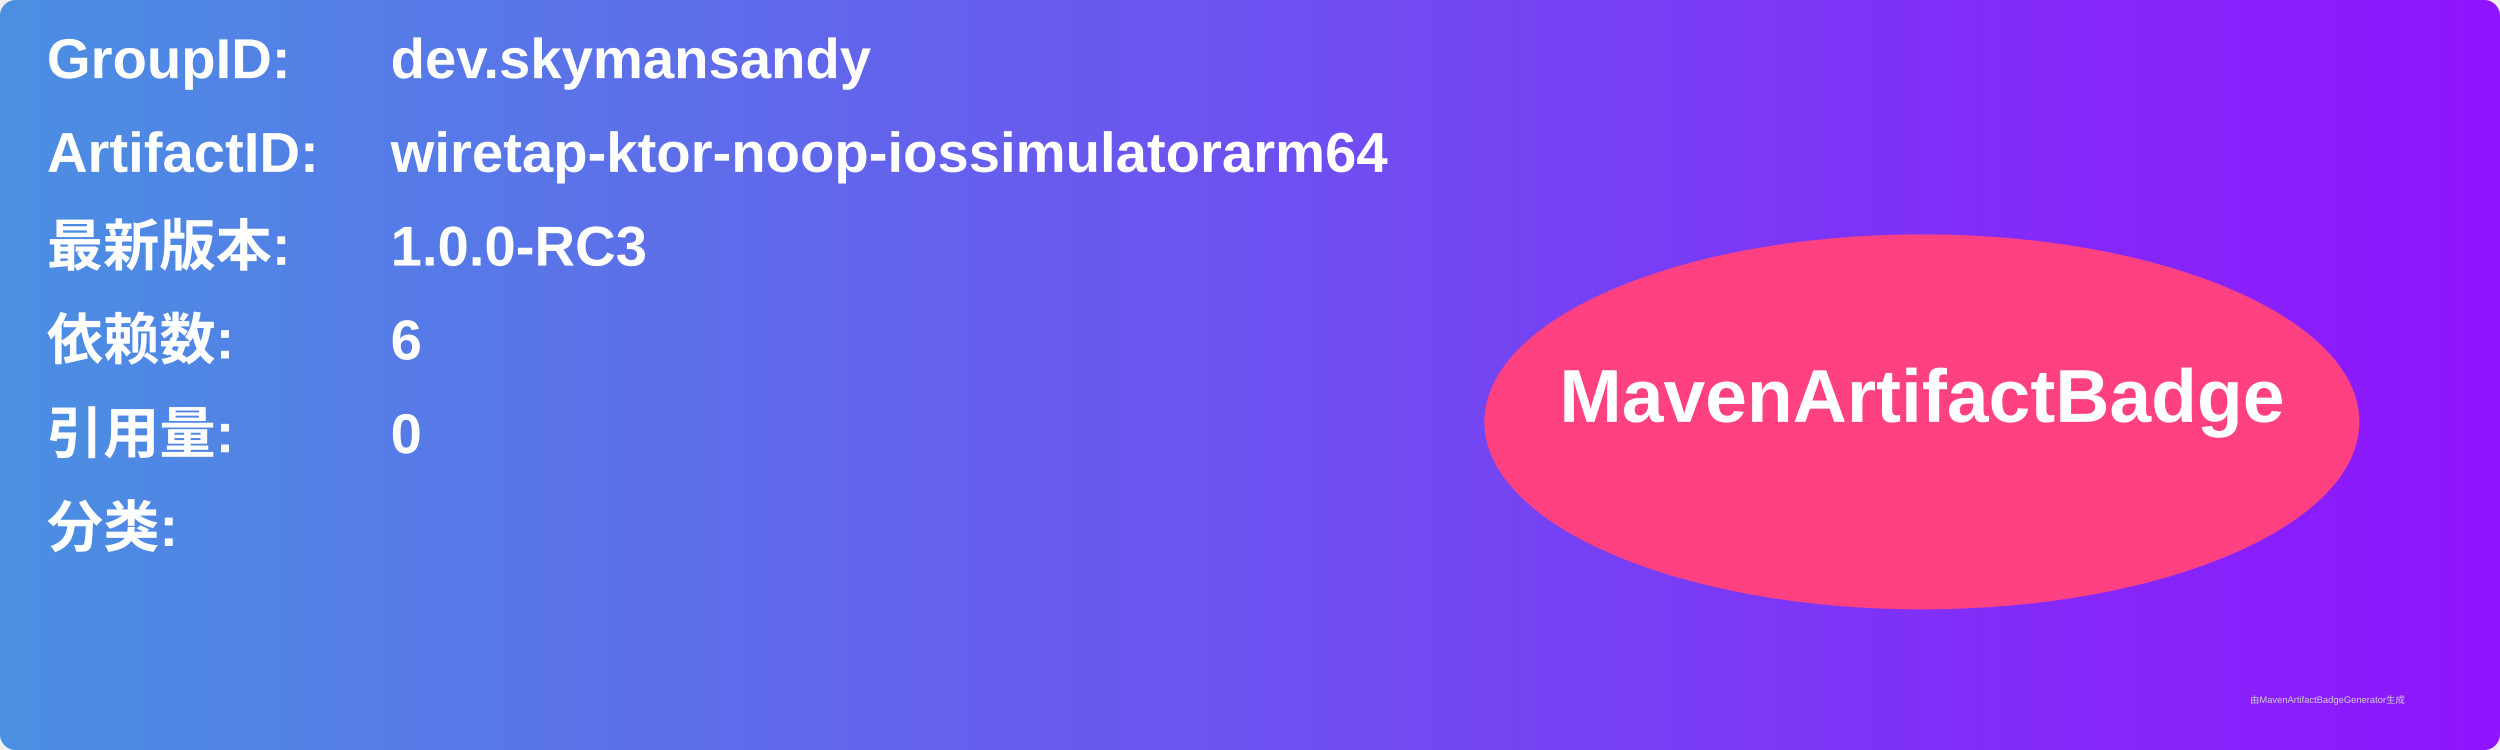
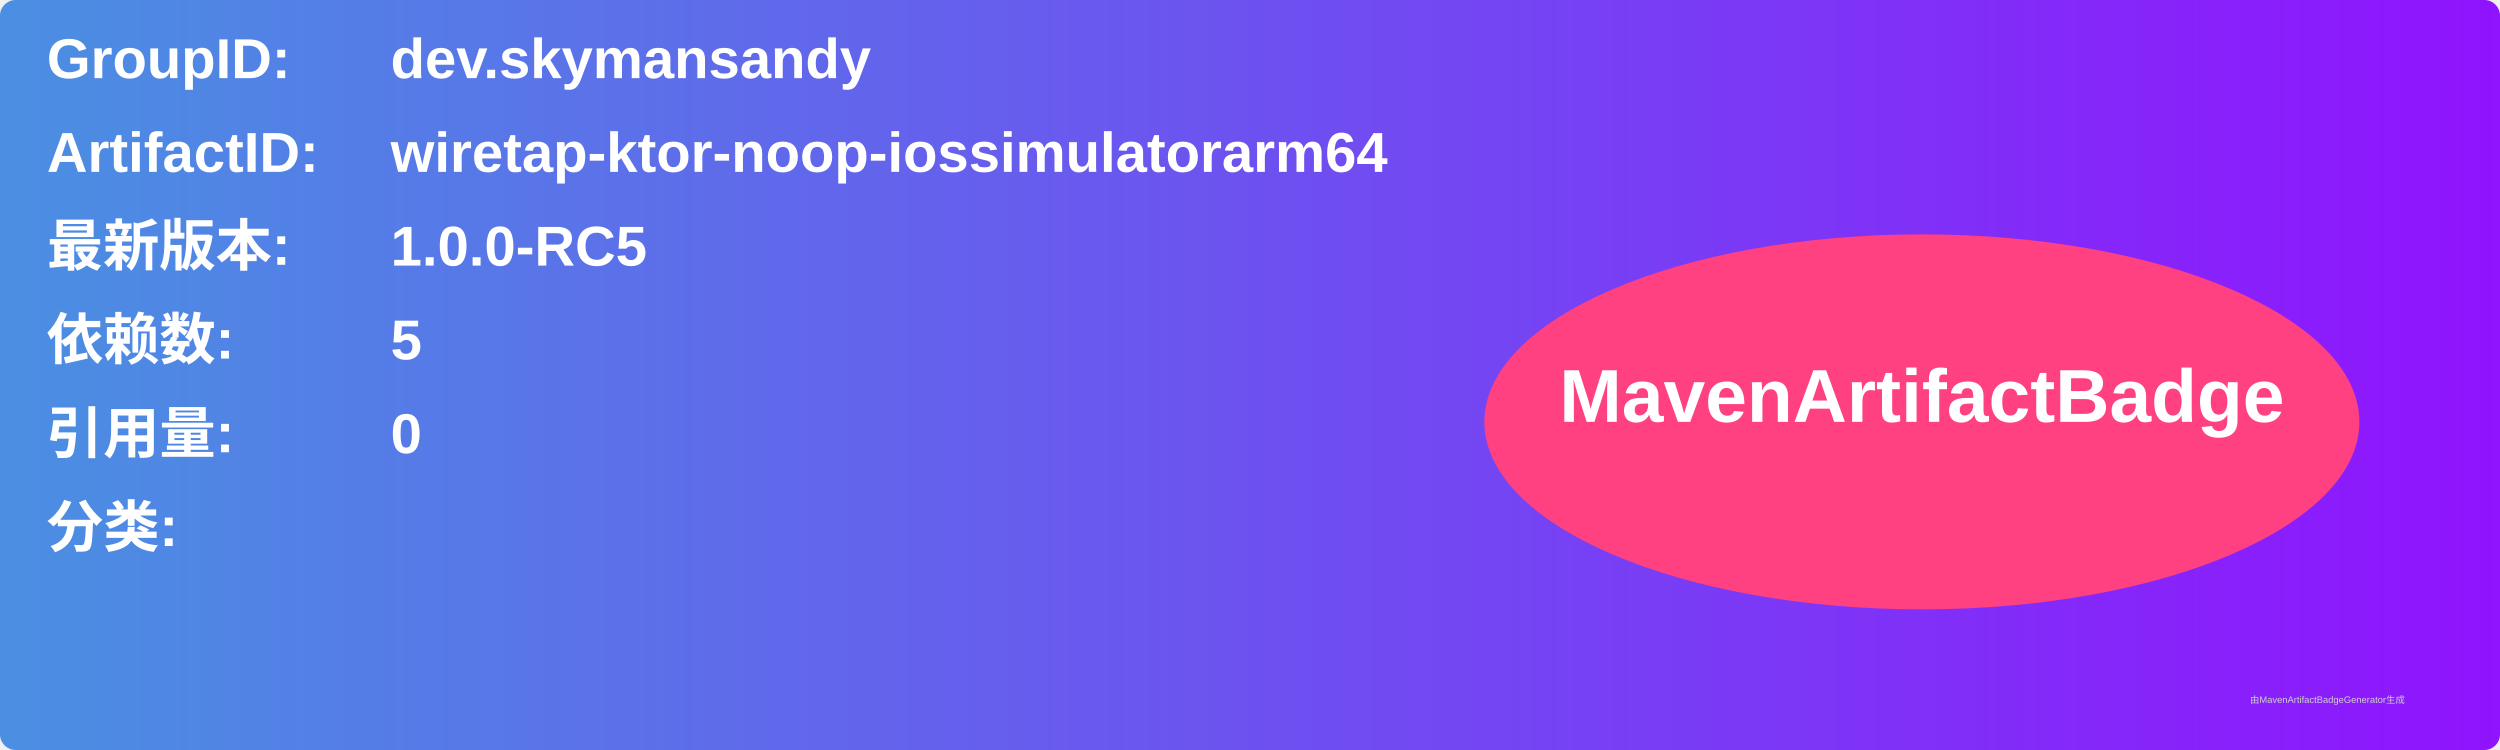
<svg xmlns="http://www.w3.org/2000/svg" width="800" height="240" viewBox="0 0 800 240">
  <linearGradient id="grad" x1="0%" y1="0%" x2="100%" y2="0%">
    <stop offset="0%" stop-color="#4a90e2" />
    <stop offset="100%" stop-color="#9013fe" />
  </linearGradient>
  <rect width="100%" height="100%" rx="5" ry="5" fill="url(#grad)" />
  <g transform="translate(15, 15)">
    <text x="0" y="10" font-family="Arial" font-size="18" fill="white" font-weight="bold" width="260">GroupID:</text>
    <text x="110" y="10" font-family="Arial" font-size="18" fill="white" font-weight="bold" width="460">dev.skymansandy</text>
    <text x="0" y="40" font-family="Arial" font-size="18" fill="white" font-weight="bold" width="260">ArtifactID:</text>
    <text x="110" y="40" font-family="Arial" font-size="18" fill="white" font-weight="bold" width="460">wiretap-ktor-noop-iossimulatorarm64</text>
    <text x="0" y="70" font-family="Arial" font-size="18" fill="white" font-weight="bold">最新版本:</text>
    <text x="110" y="70" font-family="Arial" font-size="18" fill="white" font-weight="bold">
-       <tspan font-weight="bold">1.0.0-RC3</tspan>
+       <tspan font-weight="bold">1.0.0-RC5</tspan>
    </text>
    <text x="0" y="100" font-family="Arial" font-size="18" fill="white" font-weight="bold">依赖数: </text>
    <text x="110" y="100" font-family="Arial" font-size="18" fill="white">
-       <tspan font-weight="bold">6</tspan>
+       <tspan font-weight="bold">5</tspan>
    </text>
    <text x="0" y="130" font-family="Arial" font-size="18" fill="white" font-weight="bold">引用量: </text>
    <text x="110" y="130" font-family="Arial" font-size="18" fill="white">
      <tspan font-weight="bold">0</tspan>
    </text>
    <text x="0" y="160" font-family="Arial" font-size="18" fill="white" font-weight="bold">分类:</text>
    <text x="10" y="190" font-family="Arial" font-size="10" fill="white">
      <tspan font-weight="bold" />
    </text>
    <ellipse cx="600" cy="120" rx="140" ry="60" fill="#ff4081" />
    <text x="600" y="120" text-anchor="middle" font-family="Arial" font-size="24" fill="white" font-weight="bold">MavenArtifactBadge</text>
  </g>
  <text x="720" y="225" font-family="Arial" font-size="3" fill="#d0d0d0">由MavenArtifactBadgeGenerator生成</text>
</svg>
